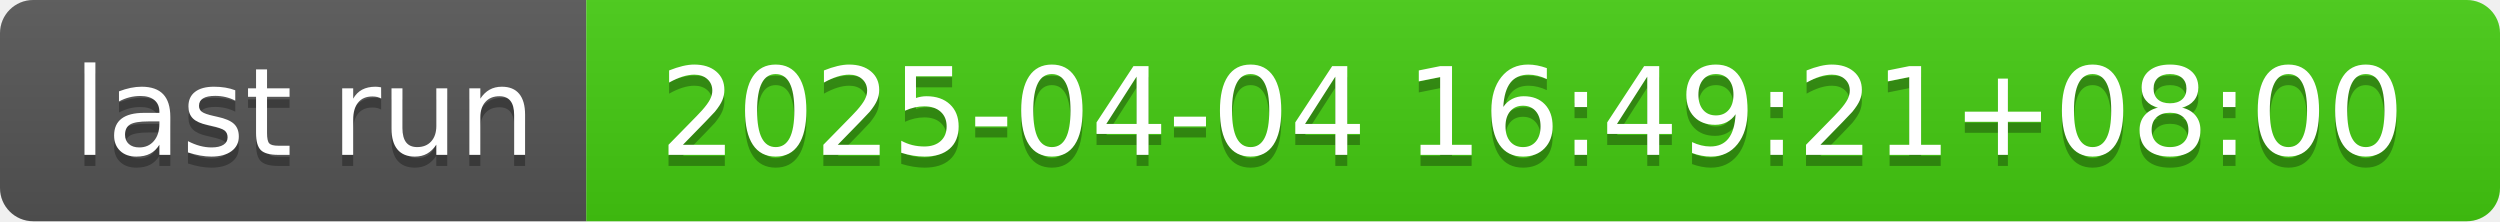
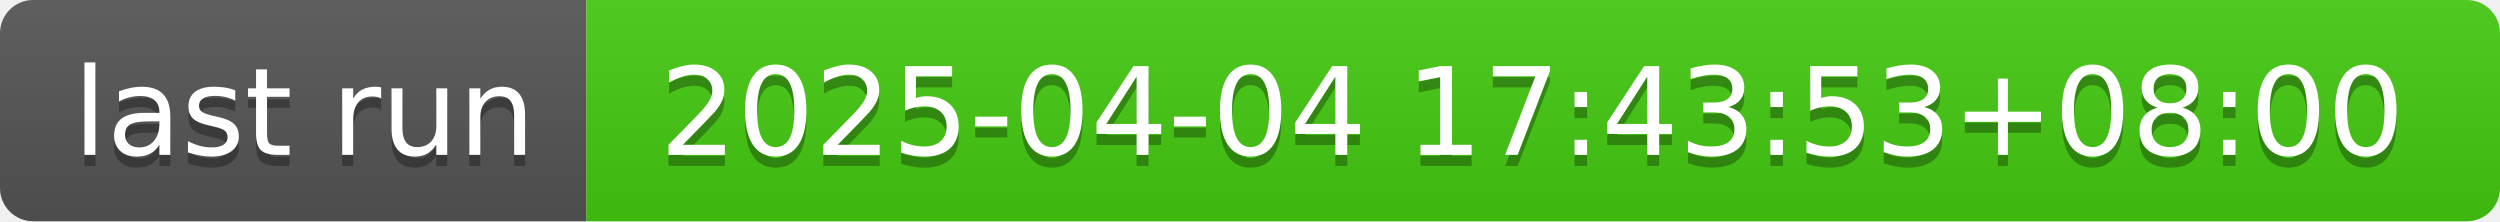
- <svg xmlns="http://www.w3.org/2000/svg" width="226" height="20" role="img" aria-label="last run: 2025-04-04 16:49:21+08:00">
+ <svg xmlns="http://www.w3.org/2000/svg" width="226" height="20" role="img" aria-label="last run: 2025-04-04 17:43:53+08:00">
  <linearGradient id="s" x2="0" y2="100%">
    <stop offset="0" stop-color="#bbb" stop-opacity=".1" />
    <stop offset="1" stop-opacity=".1" />
  </linearGradient>
  <clipPath id="r">
    <rect width="226" height="20" rx="3" fill="#fff" />
  </clipPath>
  <g clip-path="url(#r)">
    <rect width="53" height="20" fill="#555" />
    <rect x="53" width="173" height="20" fill="#4c1" />
    <rect width="226" height="20" fill="url(#s)" />
  </g>
  <g fill="#fff" text-anchor="middle" font-family="Verdana,Geneva,DejaVu Sans,sans-serif" text-rendering="geometricPrecision" font-size="110">
    <text aria-hidden="true" x="275" y="150" fill="#010101" fill-opacity=".3" transform="scale(.1)" textLength="430">last run</text>
    <text x="275" y="140" transform="scale(.1)" fill="#fff" textLength="430">last run</text>
-     <text aria-hidden="true" x="1385" y="150" fill="#010101" fill-opacity=".3" transform="scale(.1)" textLength="1630">2025-04-04 16:49:21+08:00</text>
-     <text x="1385" y="140" transform="scale(.1)" fill="#fff" textLength="1630">2025-04-04 16:49:21+08:00</text>
+     <text aria-hidden="true" x="1385" y="150" fill="#010101" fill-opacity=".3" transform="scale(.1)" textLength="1630">2025-04-04 17:43:53+08:00</text>
+     <text x="1385" y="140" transform="scale(.1)" fill="#fff" textLength="1630">2025-04-04 17:43:53+08:00</text>
  </g>
</svg>
